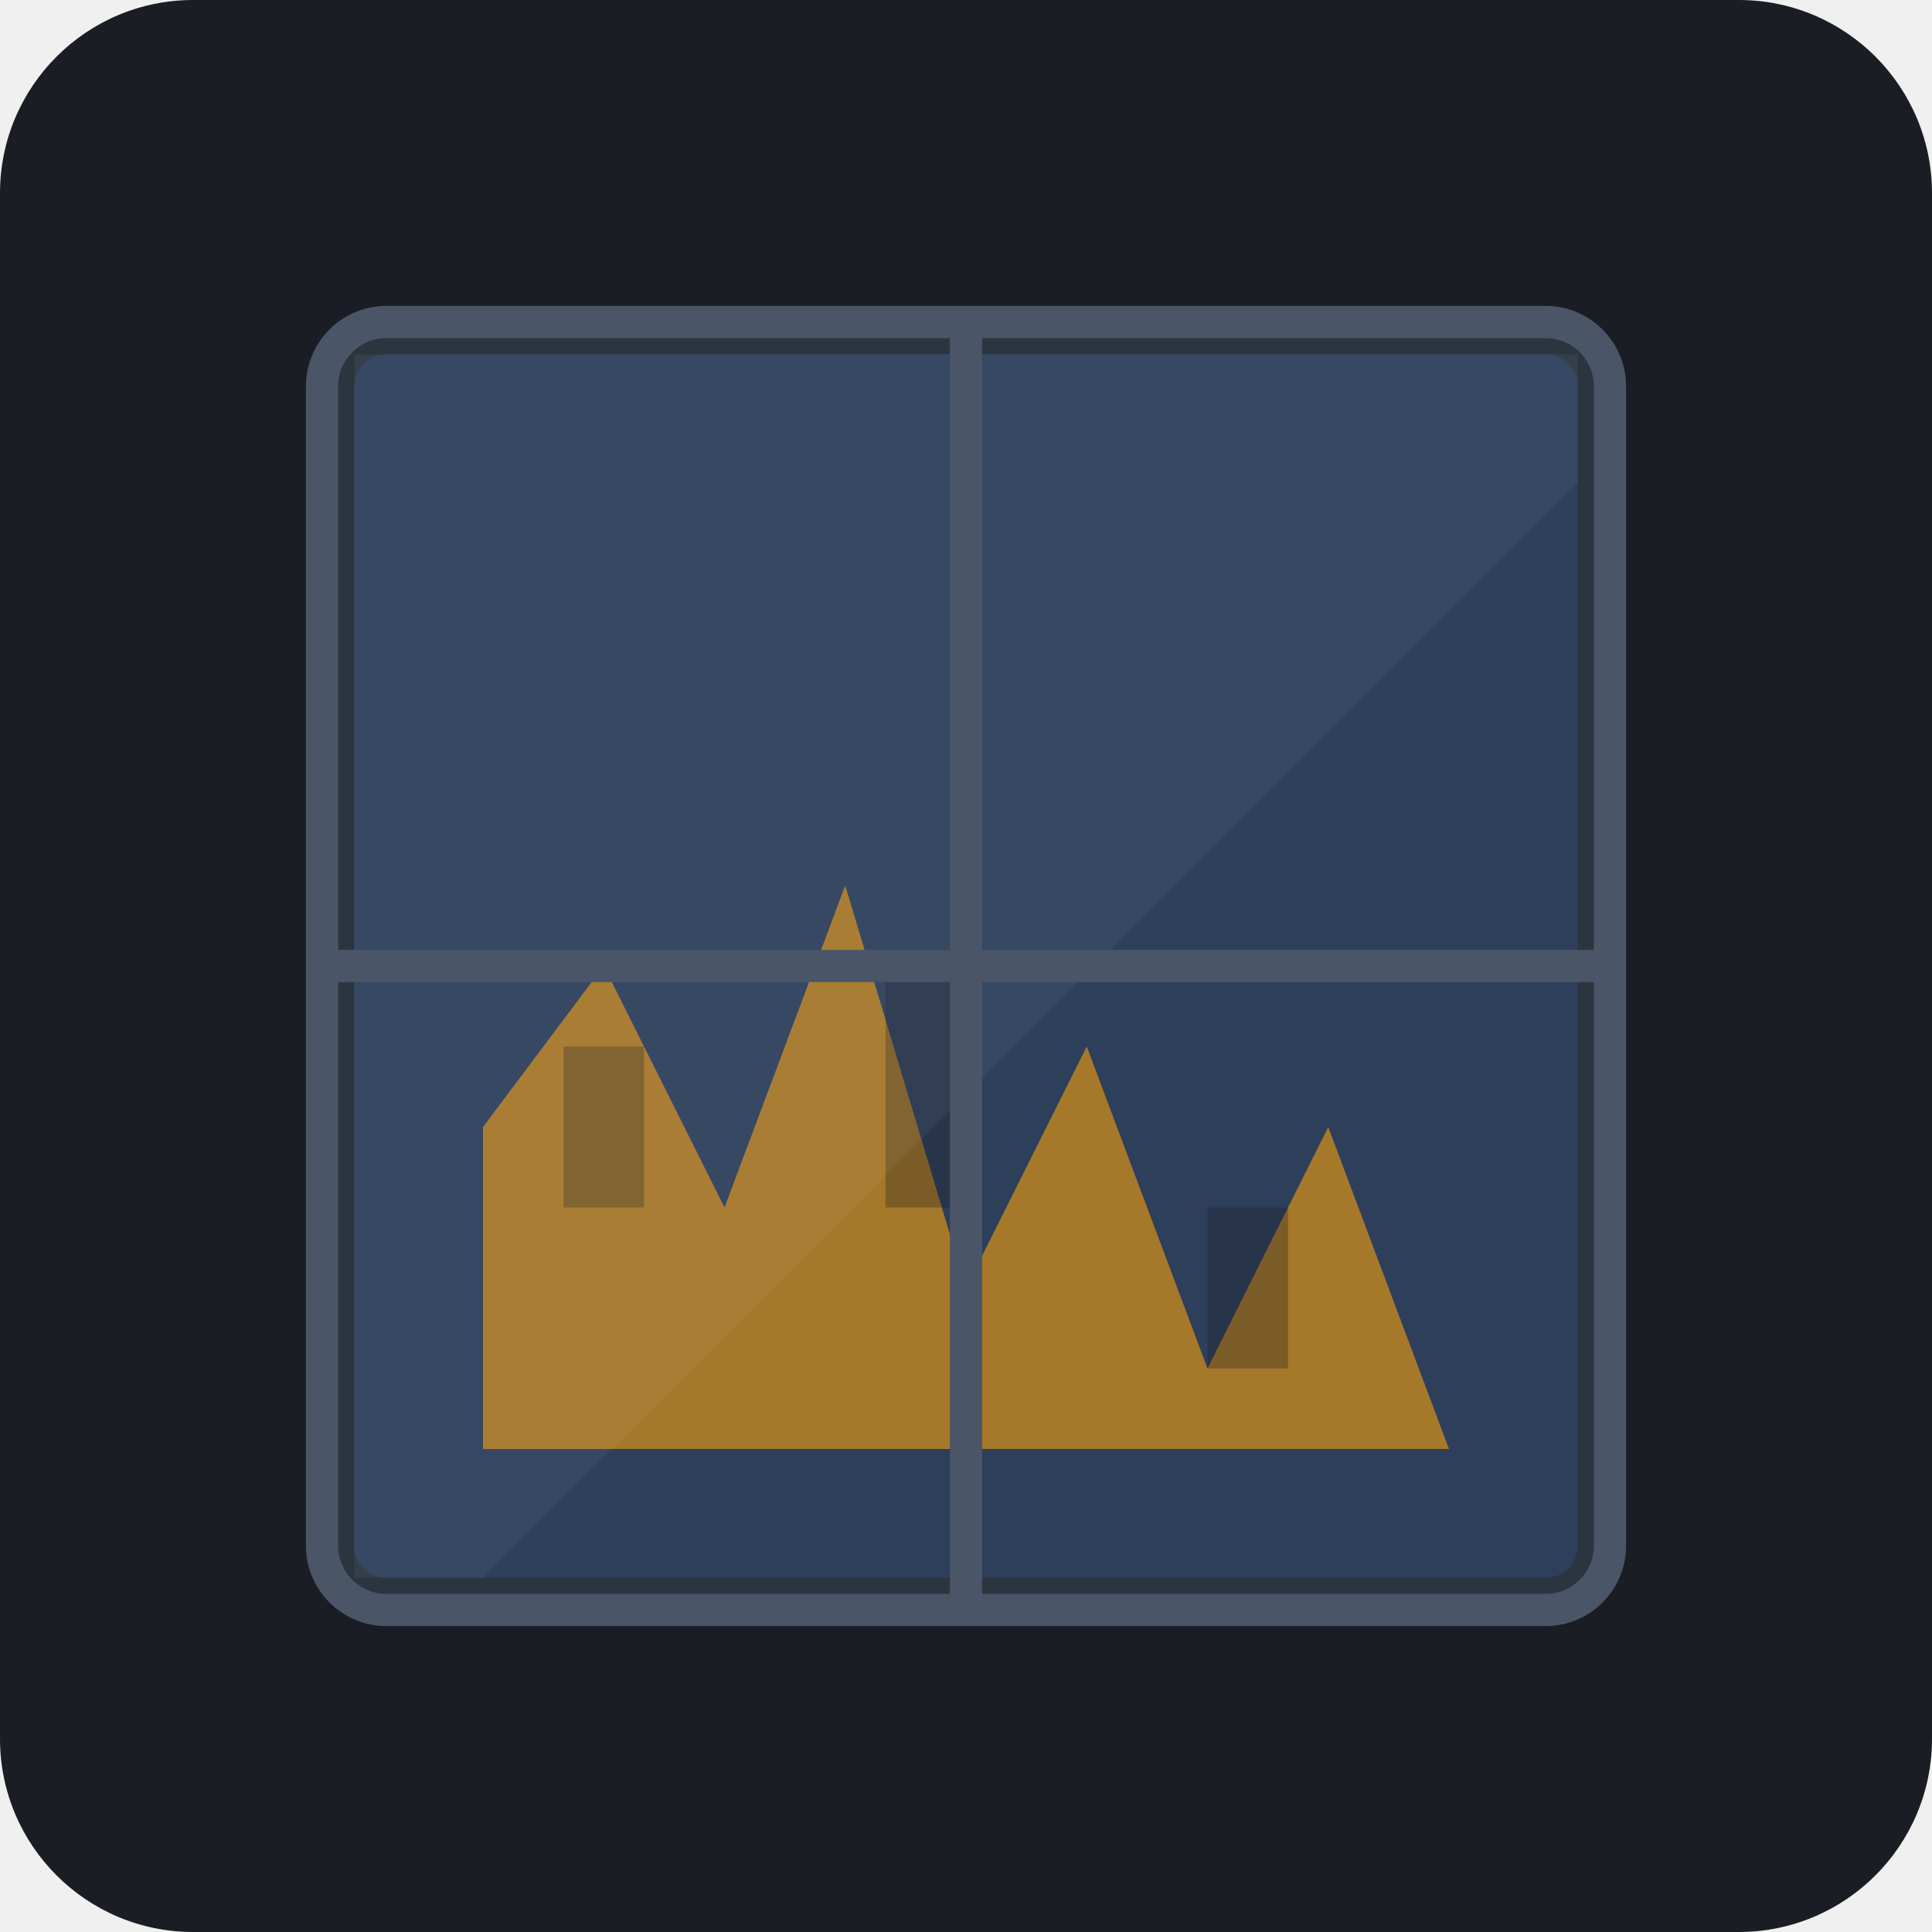
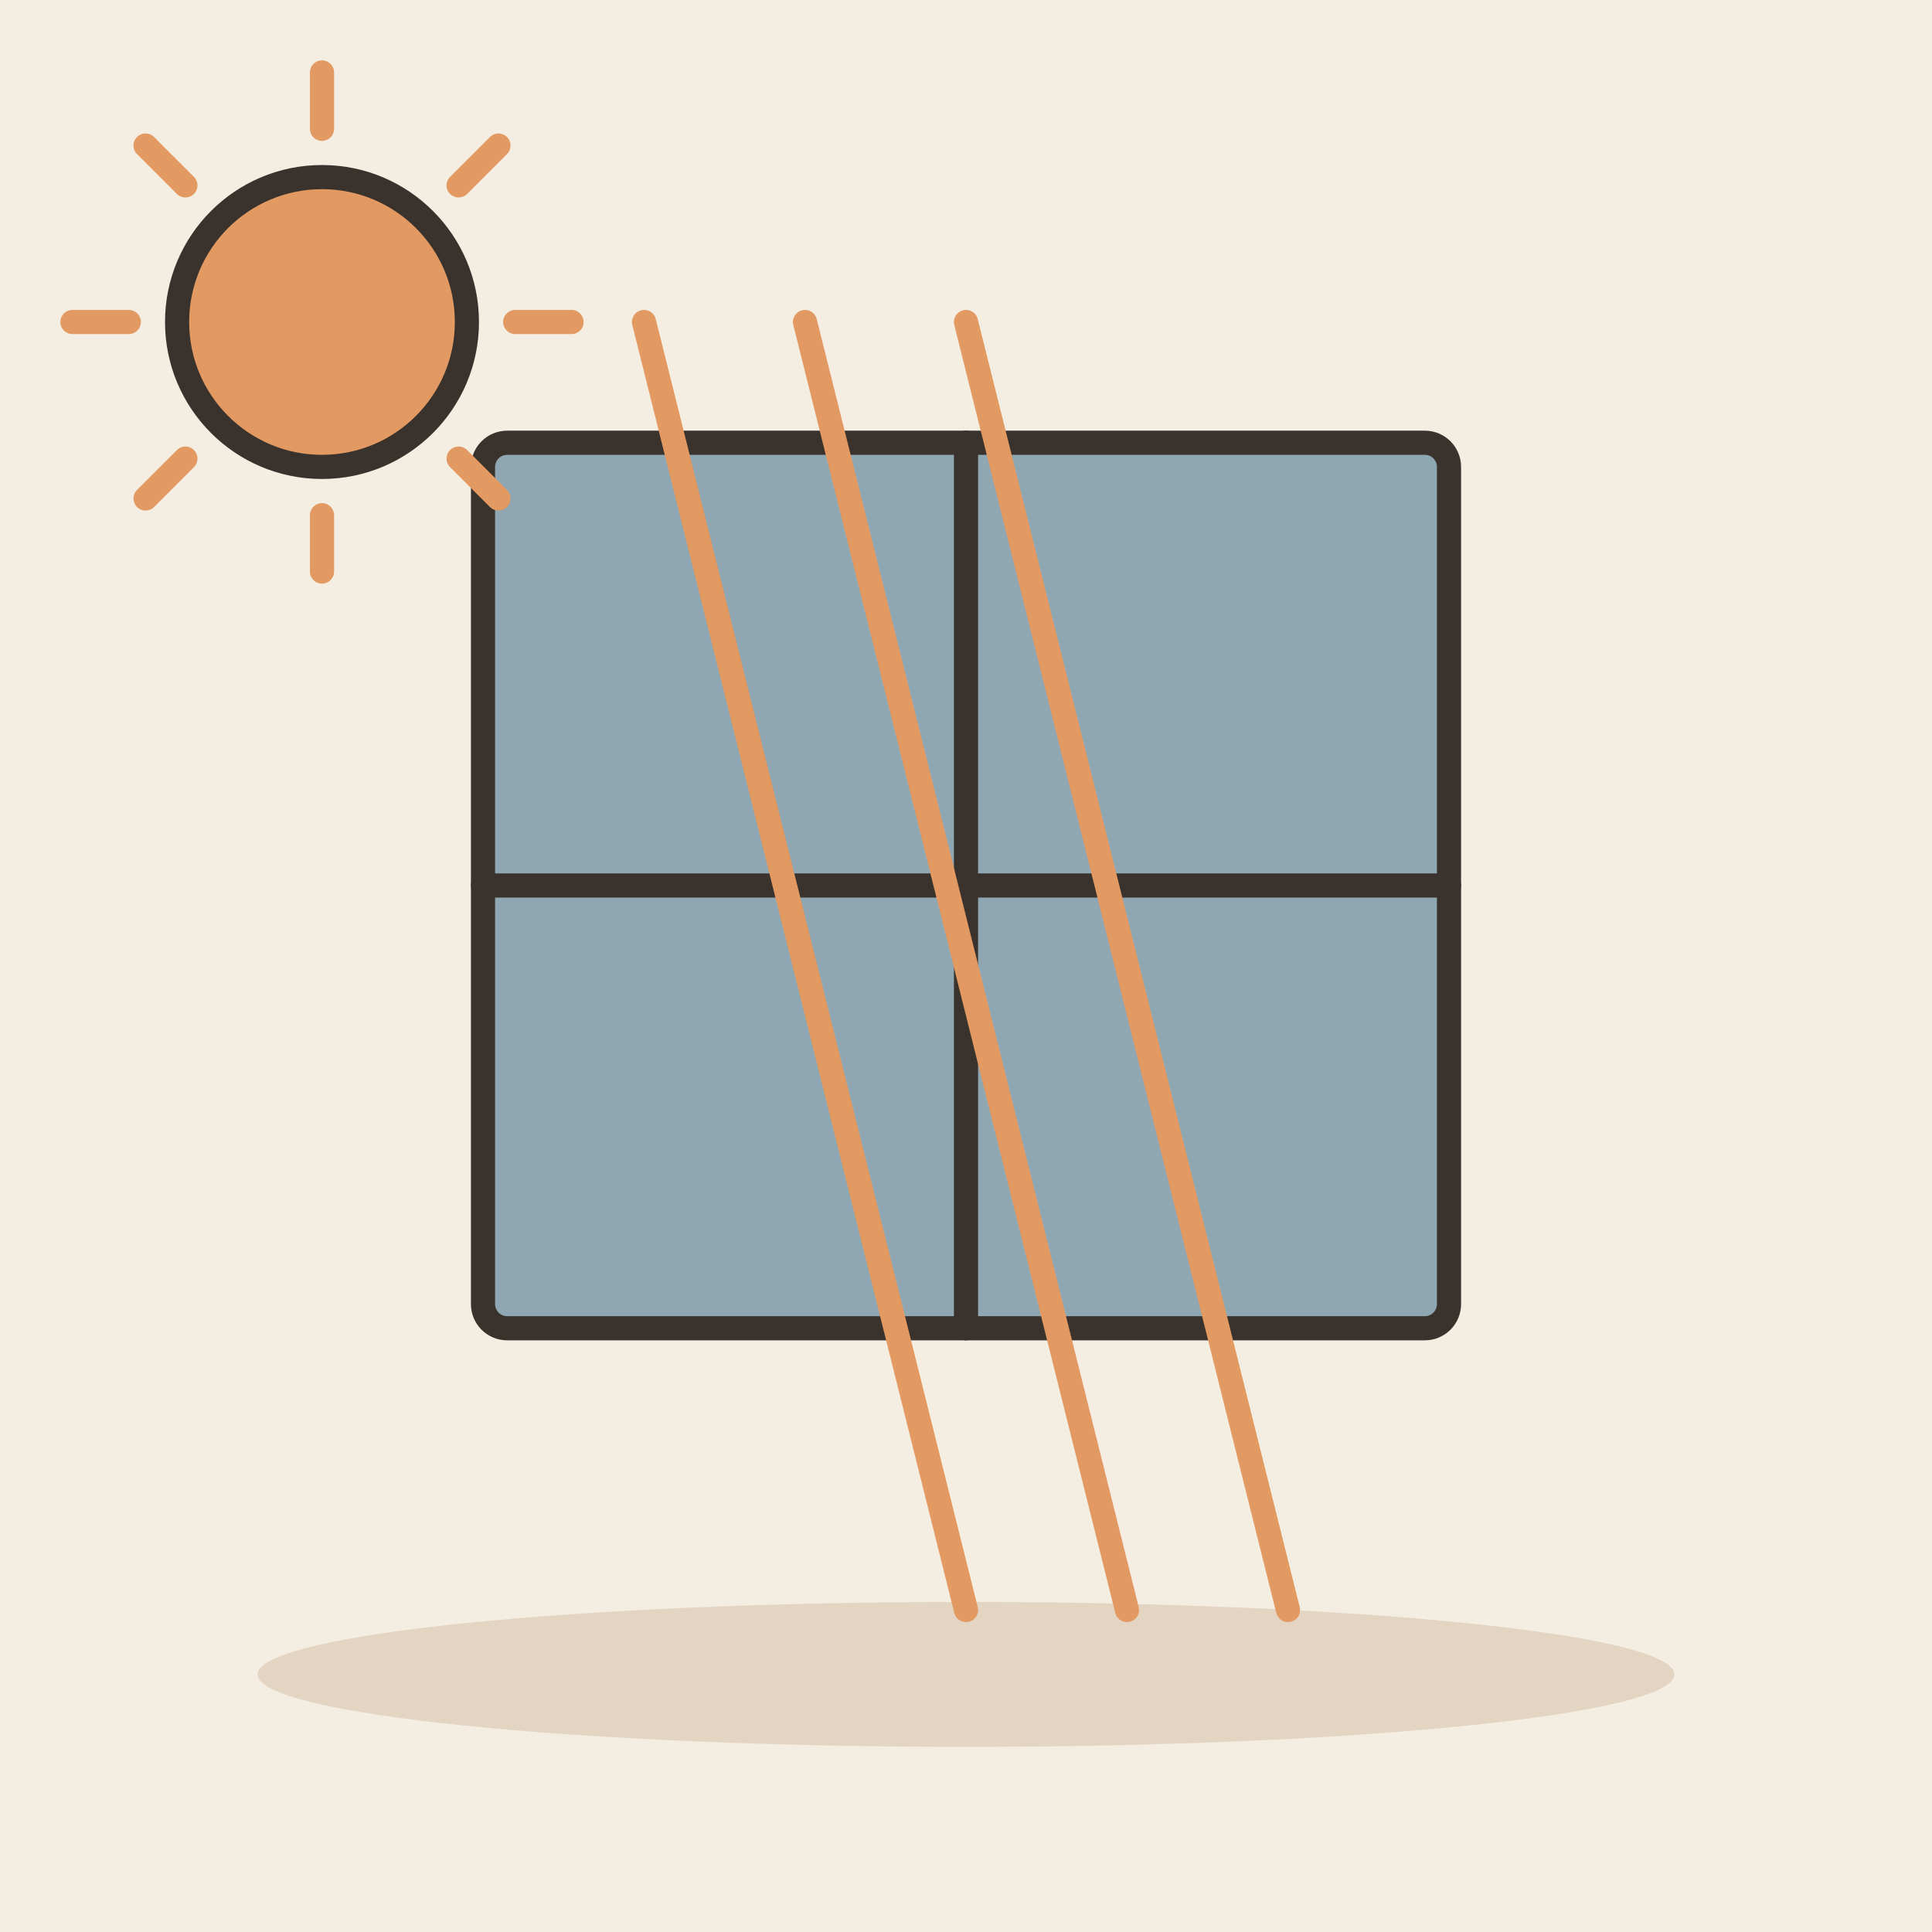
- <svg xmlns="http://www.w3.org/2000/svg" viewBox="0 0 240 240">
-   <rect width="240" height="240" rx="24" fill="#1A1D24" />
-   <rect x="40" y="40" width="160" height="160" rx="8" fill="#2C3440" stroke="#4A5568" stroke-width="4" />
-   <rect x="44" y="44" width="152" height="152" rx="4" fill="#3B82F6" fill-opacity="0.15" />
-   <path d="M60 180 L60 140 L75 120 L90 150 L105 110 L120 160 L135 130 L150 170 L165 140 L180 180 Z" fill="#F59E0B" fill-opacity="0.6" />
-   <rect x="70" y="130" width="10" height="20" fill="#1A1D24" fill-opacity="0.3" />
-   <rect x="110" y="120" width="10" height="30" fill="#1A1D24" fill-opacity="0.3" />
-   <rect x="150" y="150" width="10" height="20" fill="#1A1D24" fill-opacity="0.3" />
-   <path d="M44 44 L196 44 L196 60 L60 196 L44 196 Z" fill="#FFFFFF" fill-opacity="0.05" />
-   <line x1="120" y1="40" x2="120" y2="200" stroke="#4A5568" stroke-width="4" />
-   <line x1="40" y1="120" x2="200" y2="120" stroke="#4A5568" stroke-width="4" />
+ <svg xmlns="http://www.w3.org/2000/svg" viewBox="0 0 240 240" data-style="editorial">
+   <rect width="240" height="240" fill="#F4EDE2" />
+   <ellipse cx="120" cy="208" rx="88" ry="9" fill="#E3D5C1" />
+   <rect x="60" y="55" width="120" height="110" rx="3" fill="#8FA7B3" stroke="#3A332D" stroke-width="3" stroke-linecap="round" stroke-linejoin="round" />
+   <path d="M120 55L120 165" stroke="#3A332D" stroke-width="3" stroke-linecap="round" fill="none" />
+   <path d="M60 110L180 110" stroke="#3A332D" stroke-width="3" stroke-linecap="round" fill="none" />
+   <path d="M80 40L120 200" stroke="#E39A62" stroke-width="3" stroke-linecap="round" fill="none" />
+   <path d="M100 40L140 200" stroke="#E39A62" stroke-width="3" stroke-linecap="round" fill="none" />
+   <path d="M120 40L160 200" stroke="#E39A62" stroke-width="3" stroke-linecap="round" fill="none" />
+   <path d="M64 40L71 40" stroke="#E39A62" stroke-width="3" stroke-linecap="round" fill="none" />
+   <path d="M56.971 56.971L61.92 61.92" stroke="#E39A62" stroke-width="3" stroke-linecap="round" fill="none" />
+   <path d="M40 64L40 71" stroke="#E39A62" stroke-width="3" stroke-linecap="round" fill="none" />
+   <path d="M23.029 56.971L18.08 61.92" stroke="#E39A62" stroke-width="3" stroke-linecap="round" fill="none" />
+   <path d="M16 40L9 40" stroke="#E39A62" stroke-width="3" stroke-linecap="round" fill="none" />
+   <path d="M23.029 23.029L18.08 18.08" stroke="#E39A62" stroke-width="3" stroke-linecap="round" fill="none" />
+   <path d="M40 16L40 9" stroke="#E39A62" stroke-width="3" stroke-linecap="round" fill="none" />
+   <path d="M56.971 23.029L61.92 18.08" stroke="#E39A62" stroke-width="3" stroke-linecap="round" fill="none" />
+   <circle cx="40" cy="40" r="18" fill="#E39A62" stroke="#3A332D" stroke-width="3" stroke-linecap="round" stroke-linejoin="round" />
</svg>
